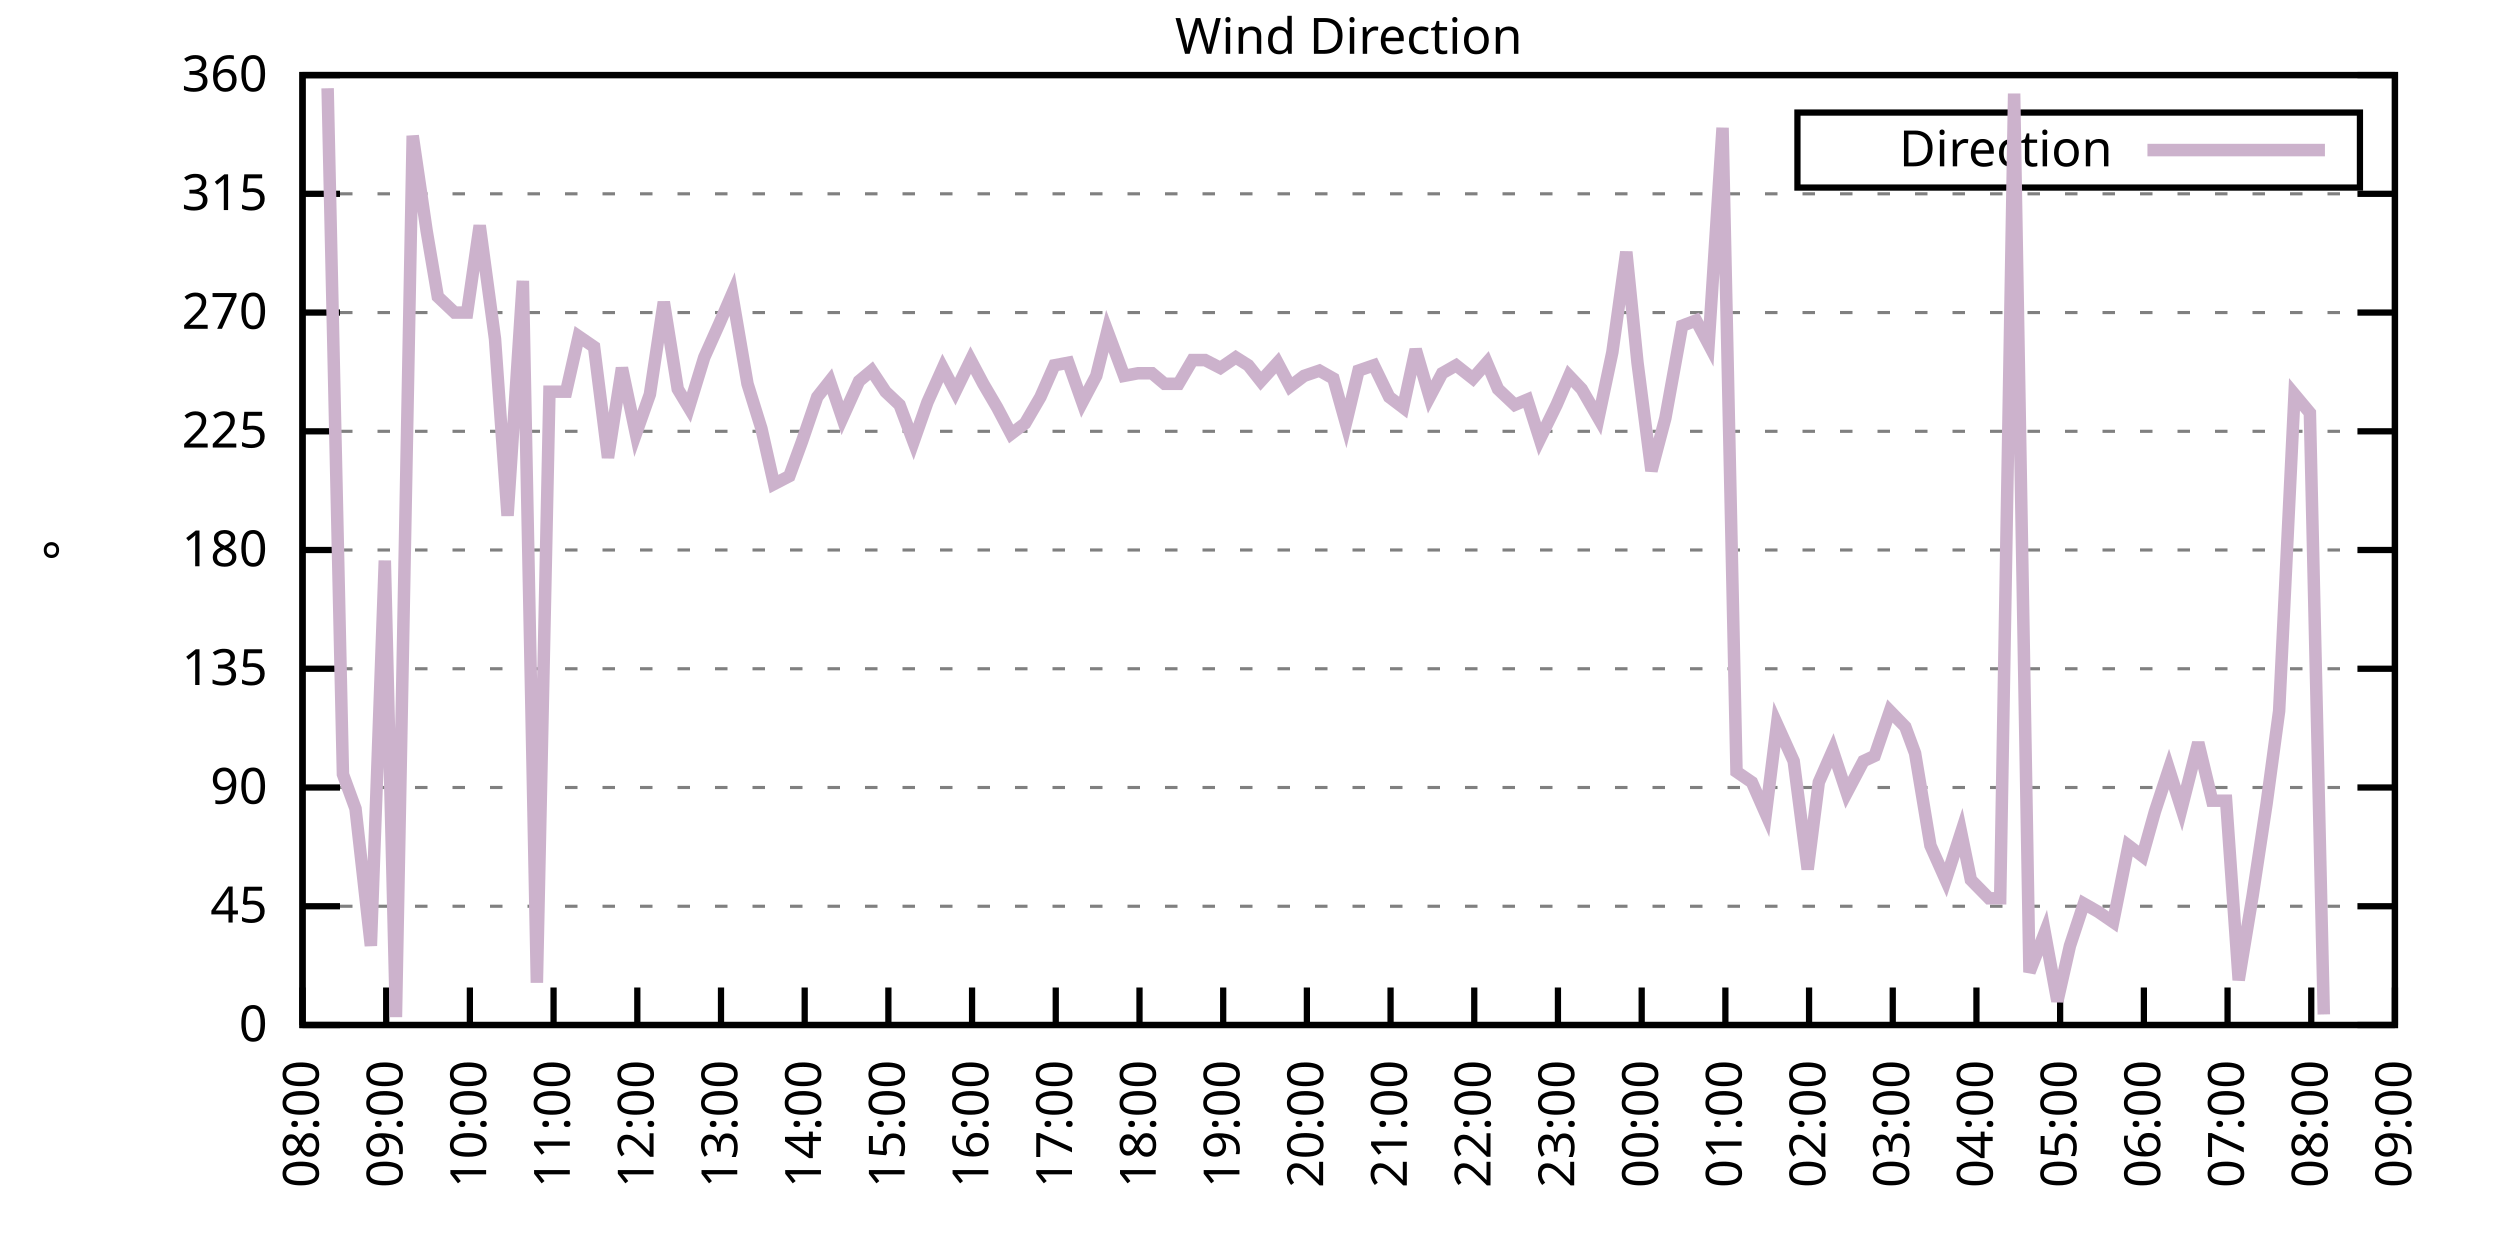
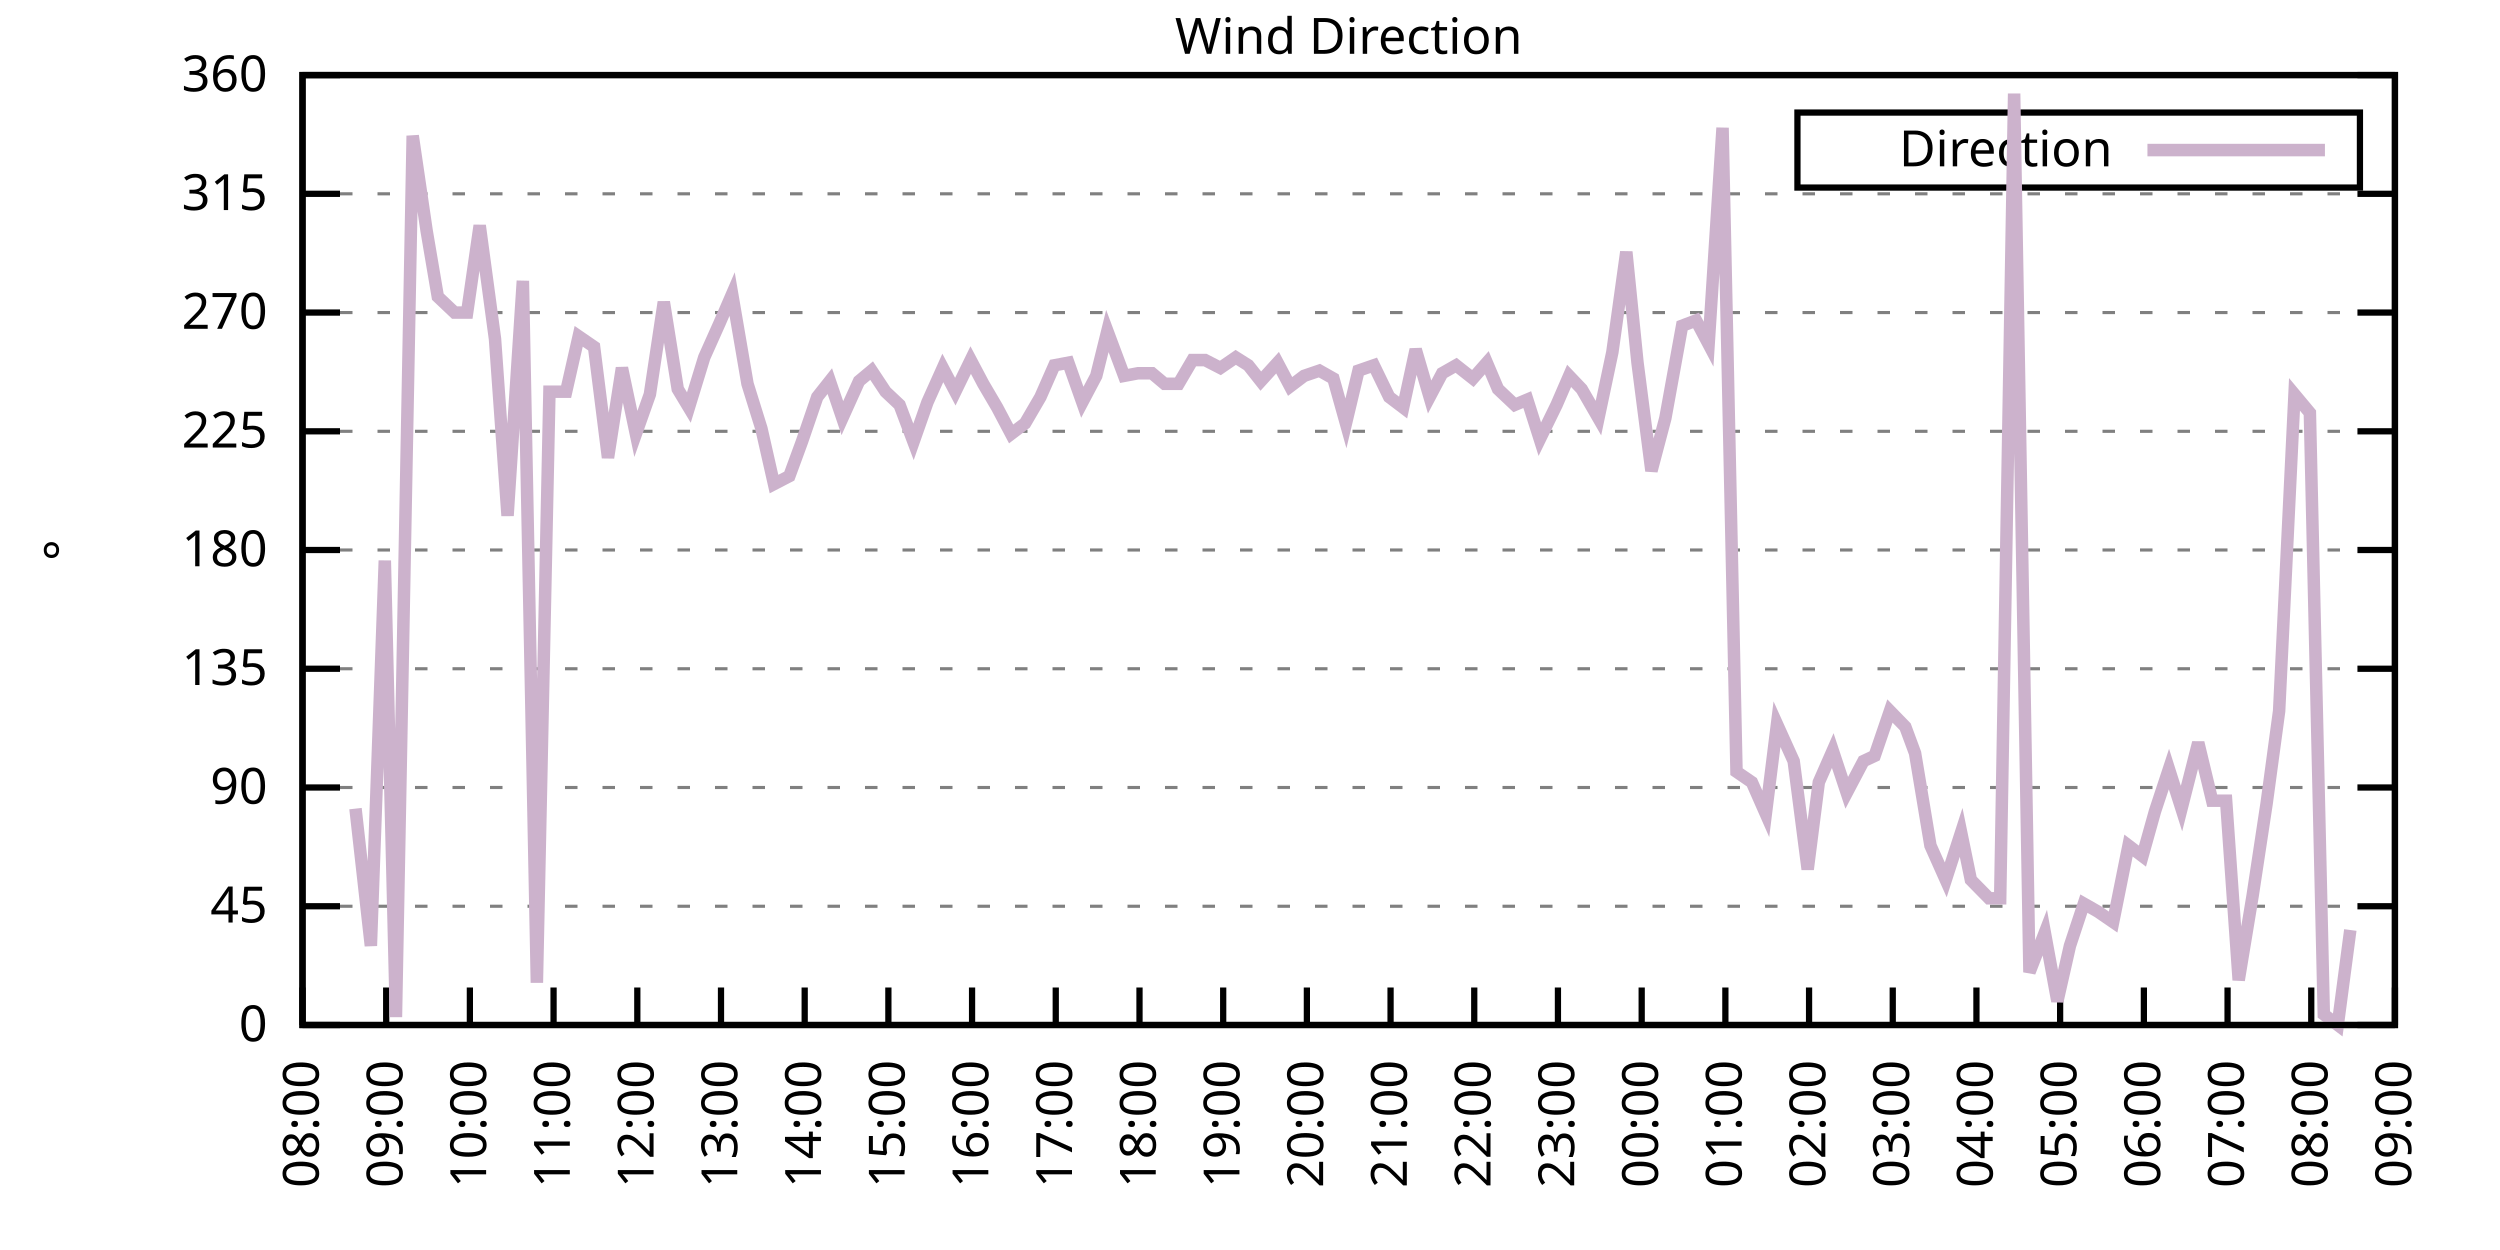
<svg xmlns="http://www.w3.org/2000/svg" xmlns:xlink="http://www.w3.org/1999/xlink" width="400" height="200" viewBox="0 0 400 200">
  <g id="gnuplot_canvas">
    <rect x="0" y="0" width="400" height="200" fill="none" />
    <defs>
      <circle id="gpDot" r="0.5" stroke-width="0.5" stroke="currentColor" />
      <path id="gpPt0" stroke-width="0.333" stroke="currentColor" d="M-1,0 h2 M0,-1 v2" />
      <path id="gpPt1" stroke-width="0.333" stroke="currentColor" d="M-1,-1 L1,1 M1,-1 L-1,1" />
      <path id="gpPt2" stroke-width="0.333" stroke="currentColor" d="M-1,0 L1,0 M0,-1 L0,1 M-1,-1 L1,1 M-1,1 L1,-1" />
      <rect id="gpPt3" stroke-width="0.333" stroke="currentColor" x="-1" y="-1" width="2" height="2" />
      <rect id="gpPt4" stroke-width="0.333" stroke="currentColor" fill="currentColor" x="-1" y="-1" width="2" height="2" />
      <circle id="gpPt5" stroke-width="0.333" stroke="currentColor" cx="0" cy="0" r="1" />
      <use xlink:href="#gpPt5" id="gpPt6" fill="currentColor" stroke="none" />
      <path id="gpPt7" stroke-width="0.333" stroke="currentColor" d="M0,-1.33 L-1.33,0.67 L1.33,0.67 z" />
      <use xlink:href="#gpPt7" id="gpPt8" fill="currentColor" stroke="none" />
      <use xlink:href="#gpPt7" id="gpPt9" stroke="currentColor" transform="rotate(180)" />
      <use xlink:href="#gpPt9" id="gpPt10" fill="currentColor" stroke="none" />
      <use xlink:href="#gpPt3" id="gpPt11" stroke="currentColor" transform="rotate(45)" />
      <use xlink:href="#gpPt11" id="gpPt12" fill="currentColor" stroke="none" />
      <path id="gpPt13" stroke-width="0.333" stroke="currentColor" d="M0,1.330 L1.265,0.411 L0.782,-1.067 L-0.782,-1.076 L-1.265,0.411 z" />
      <use xlink:href="#gpPt13" id="gpPt14" fill="currentColor" stroke="none" />
      <filter id="textbox" filterUnits="objectBoundingBox" x="0" y="0" height="1" width="1">
        <feFlood flood-color="white" flood-opacity="1" result="bgnd" />
        <feComposite in="SourceGraphic" in2="bgnd" operator="atop" />
      </filter>
      <filter id="greybox" filterUnits="objectBoundingBox" x="0" y="0" height="1" width="1">
        <feFlood flood-color="lightgrey" flood-opacity="1" result="grey" />
        <feComposite in="SourceGraphic" in2="grey" operator="atop" />
      </filter>
    </defs>
    <g fill="none" color="white" stroke="currentColor" stroke-width="1.00" stroke-linecap="butt" stroke-linejoin="miter">
</g>
    <g fill="none" color="black" stroke="currentColor" stroke-width="1.00" stroke-linecap="butt" stroke-linejoin="miter">
      <g stroke="none" shape-rendering="crispEdges">
        <polygon fill="rgb(255, 255, 255)" points="48.40,164.00 383.18,164.00 383.18,12.02 48.40,12.02 " />
      </g>
    </g>
    <g fill="none" color="black" stroke="currentColor" stroke-width="1.00" stroke-linecap="butt" stroke-linejoin="miter">
</g>
    <g fill="none" color="black" stroke="black" stroke-width="0.50" stroke-linecap="butt" stroke-linejoin="miter">
</g>
    <g fill="none" color="gray" stroke="currentColor" stroke-width="0.50" stroke-linecap="butt" stroke-linejoin="miter">
      <path stroke="gray" stroke-dasharray="2,4" class="gridline" d="M48.40,164.00 L383.19,164.00  " />
    </g>
    <g fill="none" color="gray" stroke="gray" stroke-width="1.00" stroke-linecap="butt" stroke-linejoin="miter">
</g>
    <g fill="none" color="black" stroke="currentColor" stroke-width="1.00" stroke-linecap="butt" stroke-linejoin="miter">
      <path stroke="black" d="M48.40,164.00 L54.40,164.00 M383.19,164.00 L377.19,164.00  " />
      <g transform="translate(42.80,166.60)" stroke="none" fill="black" font-family="Sans" font-size="8.00" text-anchor="end">
        <text>
          <tspan font-family="Sans"> 0</tspan>
        </text>
      </g>
    </g>
    <g fill="none" color="black" stroke="currentColor" stroke-width="1.00" stroke-linecap="butt" stroke-linejoin="miter">
</g>
    <g fill="none" color="black" stroke="black" stroke-width="0.50" stroke-linecap="butt" stroke-linejoin="miter">
</g>
    <g fill="none" color="gray" stroke="currentColor" stroke-width="0.50" stroke-linecap="butt" stroke-linejoin="miter">
      <path stroke="gray" stroke-dasharray="2,4" class="gridline" d="M48.40,145.00 L383.19,145.00  " />
    </g>
    <g fill="none" color="gray" stroke="gray" stroke-width="1.00" stroke-linecap="butt" stroke-linejoin="miter">
</g>
    <g fill="none" color="black" stroke="currentColor" stroke-width="1.00" stroke-linecap="butt" stroke-linejoin="miter">
      <path stroke="black" d="M48.40,145.00 L54.40,145.00 M383.19,145.00 L377.19,145.00  " />
      <g transform="translate(42.80,147.60)" stroke="none" fill="black" font-family="Sans" font-size="8.00" text-anchor="end">
        <text>
          <tspan font-family="Sans"> 45</tspan>
        </text>
      </g>
    </g>
    <g fill="none" color="black" stroke="currentColor" stroke-width="1.00" stroke-linecap="butt" stroke-linejoin="miter">
</g>
    <g fill="none" color="black" stroke="black" stroke-width="0.50" stroke-linecap="butt" stroke-linejoin="miter">
</g>
    <g fill="none" color="gray" stroke="currentColor" stroke-width="0.50" stroke-linecap="butt" stroke-linejoin="miter">
      <path stroke="gray" stroke-dasharray="2,4" class="gridline" d="M48.40,126.00 L383.19,126.00  " />
    </g>
    <g fill="none" color="gray" stroke="gray" stroke-width="1.00" stroke-linecap="butt" stroke-linejoin="miter">
</g>
    <g fill="none" color="black" stroke="currentColor" stroke-width="1.00" stroke-linecap="butt" stroke-linejoin="miter">
      <path stroke="black" d="M48.40,126.00 L54.40,126.00 M383.19,126.00 L377.19,126.00  " />
      <g transform="translate(42.80,128.60)" stroke="none" fill="black" font-family="Sans" font-size="8.00" text-anchor="end">
        <text>
          <tspan font-family="Sans"> 90</tspan>
        </text>
      </g>
    </g>
    <g fill="none" color="black" stroke="currentColor" stroke-width="1.00" stroke-linecap="butt" stroke-linejoin="miter">
</g>
    <g fill="none" color="black" stroke="black" stroke-width="0.50" stroke-linecap="butt" stroke-linejoin="miter">
</g>
    <g fill="none" color="gray" stroke="currentColor" stroke-width="0.50" stroke-linecap="butt" stroke-linejoin="miter">
      <path stroke="gray" stroke-dasharray="2,4" class="gridline" d="M48.40,107.00 L383.19,107.00  " />
    </g>
    <g fill="none" color="gray" stroke="gray" stroke-width="1.00" stroke-linecap="butt" stroke-linejoin="miter">
</g>
    <g fill="none" color="black" stroke="currentColor" stroke-width="1.00" stroke-linecap="butt" stroke-linejoin="miter">
      <path stroke="black" d="M48.40,107.00 L54.40,107.00 M383.19,107.00 L377.19,107.00  " />
      <g transform="translate(42.80,109.60)" stroke="none" fill="black" font-family="Sans" font-size="8.00" text-anchor="end">
        <text>
          <tspan font-family="Sans"> 135</tspan>
        </text>
      </g>
    </g>
    <g fill="none" color="black" stroke="currentColor" stroke-width="1.00" stroke-linecap="butt" stroke-linejoin="miter">
</g>
    <g fill="none" color="black" stroke="black" stroke-width="0.50" stroke-linecap="butt" stroke-linejoin="miter">
</g>
    <g fill="none" color="gray" stroke="currentColor" stroke-width="0.50" stroke-linecap="butt" stroke-linejoin="miter">
      <path stroke="gray" stroke-dasharray="2,4" class="gridline" d="M48.40,88.00 L383.19,88.00  " />
    </g>
    <g fill="none" color="gray" stroke="gray" stroke-width="1.00" stroke-linecap="butt" stroke-linejoin="miter">
</g>
    <g fill="none" color="black" stroke="currentColor" stroke-width="1.00" stroke-linecap="butt" stroke-linejoin="miter">
      <path stroke="black" d="M48.40,88.00 L54.40,88.00 M383.19,88.00 L377.19,88.00  " />
      <g transform="translate(42.80,90.60)" stroke="none" fill="black" font-family="Sans" font-size="8.00" text-anchor="end">
        <text>
          <tspan font-family="Sans"> 180</tspan>
        </text>
      </g>
    </g>
    <g fill="none" color="black" stroke="currentColor" stroke-width="1.00" stroke-linecap="butt" stroke-linejoin="miter">
</g>
    <g fill="none" color="black" stroke="black" stroke-width="0.50" stroke-linecap="butt" stroke-linejoin="miter">
</g>
    <g fill="none" color="gray" stroke="currentColor" stroke-width="0.50" stroke-linecap="butt" stroke-linejoin="miter">
      <path stroke="gray" stroke-dasharray="2,4" class="gridline" d="M48.40,69.01 L383.19,69.01  " />
    </g>
    <g fill="none" color="gray" stroke="gray" stroke-width="1.00" stroke-linecap="butt" stroke-linejoin="miter">
</g>
    <g fill="none" color="black" stroke="currentColor" stroke-width="1.00" stroke-linecap="butt" stroke-linejoin="miter">
      <path stroke="black" d="M48.40,69.01 L54.40,69.01 M383.19,69.01 L377.19,69.01  " />
      <g transform="translate(42.80,71.61)" stroke="none" fill="black" font-family="Sans" font-size="8.00" text-anchor="end">
        <text>
          <tspan font-family="Sans"> 225</tspan>
        </text>
      </g>
    </g>
    <g fill="none" color="black" stroke="currentColor" stroke-width="1.00" stroke-linecap="butt" stroke-linejoin="miter">
</g>
    <g fill="none" color="black" stroke="black" stroke-width="0.50" stroke-linecap="butt" stroke-linejoin="miter">
</g>
    <g fill="none" color="gray" stroke="currentColor" stroke-width="0.50" stroke-linecap="butt" stroke-linejoin="miter">
      <path stroke="gray" stroke-dasharray="2,4" class="gridline" d="M48.40,50.01 L383.19,50.01  " />
    </g>
    <g fill="none" color="gray" stroke="gray" stroke-width="1.00" stroke-linecap="butt" stroke-linejoin="miter">
</g>
    <g fill="none" color="black" stroke="currentColor" stroke-width="1.00" stroke-linecap="butt" stroke-linejoin="miter">
      <path stroke="black" d="M48.40,50.01 L54.40,50.01 M383.19,50.01 L377.19,50.01  " />
      <g transform="translate(42.80,52.61)" stroke="none" fill="black" font-family="Sans" font-size="8.00" text-anchor="end">
        <text>
          <tspan font-family="Sans"> 270</tspan>
        </text>
      </g>
    </g>
    <g fill="none" color="black" stroke="currentColor" stroke-width="1.00" stroke-linecap="butt" stroke-linejoin="miter">
</g>
    <g fill="none" color="black" stroke="black" stroke-width="0.50" stroke-linecap="butt" stroke-linejoin="miter">
</g>
    <g fill="none" color="gray" stroke="currentColor" stroke-width="0.50" stroke-linecap="butt" stroke-linejoin="miter">
      <path stroke="gray" stroke-dasharray="2,4" class="gridline" d="M48.40,31.01 L383.19,31.01  " />
    </g>
    <g fill="none" color="gray" stroke="gray" stroke-width="1.00" stroke-linecap="butt" stroke-linejoin="miter">
</g>
    <g fill="none" color="black" stroke="currentColor" stroke-width="1.00" stroke-linecap="butt" stroke-linejoin="miter">
      <path stroke="black" d="M48.40,31.01 L54.40,31.01 M383.19,31.01 L377.19,31.01  " />
      <g transform="translate(42.80,33.61)" stroke="none" fill="black" font-family="Sans" font-size="8.00" text-anchor="end">
        <text>
          <tspan font-family="Sans"> 315</tspan>
        </text>
      </g>
    </g>
    <g fill="none" color="black" stroke="currentColor" stroke-width="1.00" stroke-linecap="butt" stroke-linejoin="miter">
</g>
    <g fill="none" color="black" stroke="black" stroke-width="0.50" stroke-linecap="butt" stroke-linejoin="miter">
</g>
    <g fill="none" color="gray" stroke="currentColor" stroke-width="0.50" stroke-linecap="butt" stroke-linejoin="miter">
      <path stroke="gray" stroke-dasharray="2,4" class="gridline" d="M48.40,12.01 L383.19,12.01  " />
    </g>
    <g fill="none" color="gray" stroke="gray" stroke-width="1.00" stroke-linecap="butt" stroke-linejoin="miter">
</g>
    <g fill="none" color="black" stroke="currentColor" stroke-width="1.00" stroke-linecap="butt" stroke-linejoin="miter">
      <path stroke="black" d="M48.40,12.01 L54.40,12.01 M383.19,12.01 L377.19,12.01  " />
      <g transform="translate(42.80,14.61)" stroke="none" fill="black" font-family="Sans" font-size="8.00" text-anchor="end">
        <text>
          <tspan font-family="Sans"> 360</tspan>
        </text>
      </g>
    </g>
    <g fill="none" color="black" stroke="currentColor" stroke-width="1.00" stroke-linecap="butt" stroke-linejoin="miter">
      <path stroke="black" d="M48.40,164.00 L48.40,158.00  " />
      <g transform="translate(51.00,169.60) rotate(270.00)" stroke="none" fill="black" font-family="Sans" font-size="8.00" text-anchor="end">
        <text>
          <tspan font-family="Sans">08:00</tspan>
        </text>
      </g>
    </g>
    <g fill="none" color="black" stroke="currentColor" stroke-width="1.00" stroke-linecap="butt" stroke-linejoin="miter">
      <path stroke="black" d="M61.79,164.00 L61.79,158.00  " />
      <g transform="translate(64.39,169.60) rotate(270.00)" stroke="none" fill="black" font-family="Sans" font-size="8.00" text-anchor="end">
        <text>
          <tspan font-family="Sans">09:00</tspan>
        </text>
      </g>
    </g>
    <g fill="none" color="black" stroke="currentColor" stroke-width="1.00" stroke-linecap="butt" stroke-linejoin="miter">
      <path stroke="black" d="M75.18,164.00 L75.18,158.00  " />
      <g transform="translate(77.78,169.60) rotate(270.00)" stroke="none" fill="black" font-family="Sans" font-size="8.00" text-anchor="end">
        <text>
          <tspan font-family="Sans">10:00</tspan>
        </text>
      </g>
    </g>
    <g fill="none" color="black" stroke="currentColor" stroke-width="1.00" stroke-linecap="butt" stroke-linejoin="miter">
      <path stroke="black" d="M88.57,164.00 L88.57,158.00  " />
      <g transform="translate(91.17,169.60) rotate(270.00)" stroke="none" fill="black" font-family="Sans" font-size="8.00" text-anchor="end">
        <text>
          <tspan font-family="Sans">11:00</tspan>
        </text>
      </g>
    </g>
    <g fill="none" color="black" stroke="currentColor" stroke-width="1.00" stroke-linecap="butt" stroke-linejoin="miter">
      <path stroke="black" d="M101.97,164.00 L101.97,158.00  " />
      <g transform="translate(104.57,169.60) rotate(270.00)" stroke="none" fill="black" font-family="Sans" font-size="8.00" text-anchor="end">
        <text>
          <tspan font-family="Sans">12:00</tspan>
        </text>
      </g>
    </g>
    <g fill="none" color="black" stroke="currentColor" stroke-width="1.00" stroke-linecap="butt" stroke-linejoin="miter">
      <path stroke="black" d="M115.36,164.00 L115.36,158.00  " />
      <g transform="translate(117.96,169.60) rotate(270.00)" stroke="none" fill="black" font-family="Sans" font-size="8.00" text-anchor="end">
        <text>
          <tspan font-family="Sans">13:00</tspan>
        </text>
      </g>
    </g>
    <g fill="none" color="black" stroke="currentColor" stroke-width="1.00" stroke-linecap="butt" stroke-linejoin="miter">
      <path stroke="black" d="M128.75,164.00 L128.75,158.00  " />
      <g transform="translate(131.35,169.60) rotate(270.00)" stroke="none" fill="black" font-family="Sans" font-size="8.00" text-anchor="end">
        <text>
          <tspan font-family="Sans">14:00</tspan>
        </text>
      </g>
    </g>
    <g fill="none" color="black" stroke="currentColor" stroke-width="1.00" stroke-linecap="butt" stroke-linejoin="miter">
      <path stroke="black" d="M142.14,164.00 L142.14,158.00  " />
      <g transform="translate(144.74,169.60) rotate(270.00)" stroke="none" fill="black" font-family="Sans" font-size="8.00" text-anchor="end">
        <text>
          <tspan font-family="Sans">15:00</tspan>
        </text>
      </g>
    </g>
    <g fill="none" color="black" stroke="currentColor" stroke-width="1.00" stroke-linecap="butt" stroke-linejoin="miter">
      <path stroke="black" d="M155.53,164.00 L155.53,158.00  " />
      <g transform="translate(158.13,169.60) rotate(270.00)" stroke="none" fill="black" font-family="Sans" font-size="8.00" text-anchor="end">
        <text>
          <tspan font-family="Sans">16:00</tspan>
        </text>
      </g>
    </g>
    <g fill="none" color="black" stroke="currentColor" stroke-width="1.00" stroke-linecap="butt" stroke-linejoin="miter">
      <path stroke="black" d="M168.92,164.00 L168.92,158.00  " />
      <g transform="translate(171.52,169.60) rotate(270.00)" stroke="none" fill="black" font-family="Sans" font-size="8.00" text-anchor="end">
        <text>
          <tspan font-family="Sans">17:00</tspan>
        </text>
      </g>
    </g>
    <g fill="none" color="black" stroke="currentColor" stroke-width="1.00" stroke-linecap="butt" stroke-linejoin="miter">
      <path stroke="black" d="M182.32,164.00 L182.32,158.00  " />
      <g transform="translate(184.92,169.60) rotate(270.00)" stroke="none" fill="black" font-family="Sans" font-size="8.00" text-anchor="end">
        <text>
          <tspan font-family="Sans">18:00</tspan>
        </text>
      </g>
    </g>
    <g fill="none" color="black" stroke="currentColor" stroke-width="1.00" stroke-linecap="butt" stroke-linejoin="miter">
      <path stroke="black" d="M195.71,164.00 L195.71,158.00  " />
      <g transform="translate(198.31,169.60) rotate(270.00)" stroke="none" fill="black" font-family="Sans" font-size="8.00" text-anchor="end">
        <text>
          <tspan font-family="Sans">19:00</tspan>
        </text>
      </g>
    </g>
    <g fill="none" color="black" stroke="currentColor" stroke-width="1.00" stroke-linecap="butt" stroke-linejoin="miter">
      <path stroke="black" d="M209.10,164.00 L209.10,158.00  " />
      <g transform="translate(211.70,169.60) rotate(270.00)" stroke="none" fill="black" font-family="Sans" font-size="8.00" text-anchor="end">
        <text>
          <tspan font-family="Sans">20:00</tspan>
        </text>
      </g>
    </g>
    <g fill="none" color="black" stroke="currentColor" stroke-width="1.00" stroke-linecap="butt" stroke-linejoin="miter">
      <path stroke="black" d="M222.49,164.00 L222.49,158.00  " />
      <g transform="translate(225.09,169.60) rotate(270.00)" stroke="none" fill="black" font-family="Sans" font-size="8.00" text-anchor="end">
        <text>
          <tspan font-family="Sans">21:00</tspan>
        </text>
      </g>
    </g>
    <g fill="none" color="black" stroke="currentColor" stroke-width="1.00" stroke-linecap="butt" stroke-linejoin="miter">
      <path stroke="black" d="M235.88,164.00 L235.88,158.00  " />
      <g transform="translate(238.48,169.60) rotate(270.00)" stroke="none" fill="black" font-family="Sans" font-size="8.00" text-anchor="end">
        <text>
          <tspan font-family="Sans">22:00</tspan>
        </text>
      </g>
    </g>
    <g fill="none" color="black" stroke="currentColor" stroke-width="1.00" stroke-linecap="butt" stroke-linejoin="miter">
      <path stroke="black" d="M249.27,164.00 L249.27,158.00  " />
      <g transform="translate(251.87,169.60) rotate(270.00)" stroke="none" fill="black" font-family="Sans" font-size="8.00" text-anchor="end">
        <text>
          <tspan font-family="Sans">23:00</tspan>
        </text>
      </g>
    </g>
    <g fill="none" color="black" stroke="currentColor" stroke-width="1.00" stroke-linecap="butt" stroke-linejoin="miter">
      <path stroke="black" d="M262.67,164.00 L262.67,158.00  " />
      <g transform="translate(265.27,169.60) rotate(270.00)" stroke="none" fill="black" font-family="Sans" font-size="8.00" text-anchor="end">
        <text>
          <tspan font-family="Sans">00:00</tspan>
        </text>
      </g>
    </g>
    <g fill="none" color="black" stroke="currentColor" stroke-width="1.00" stroke-linecap="butt" stroke-linejoin="miter">
      <path stroke="black" d="M276.06,164.00 L276.06,158.00  " />
      <g transform="translate(278.66,169.60) rotate(270.00)" stroke="none" fill="black" font-family="Sans" font-size="8.00" text-anchor="end">
        <text>
          <tspan font-family="Sans">01:00</tspan>
        </text>
      </g>
    </g>
    <g fill="none" color="black" stroke="currentColor" stroke-width="1.00" stroke-linecap="butt" stroke-linejoin="miter">
      <path stroke="black" d="M289.45,164.00 L289.45,158.00  " />
      <g transform="translate(292.05,169.60) rotate(270.00)" stroke="none" fill="black" font-family="Sans" font-size="8.00" text-anchor="end">
        <text>
          <tspan font-family="Sans">02:00</tspan>
        </text>
      </g>
    </g>
    <g fill="none" color="black" stroke="currentColor" stroke-width="1.00" stroke-linecap="butt" stroke-linejoin="miter">
      <path stroke="black" d="M302.84,164.00 L302.84,158.00  " />
      <g transform="translate(305.44,169.60) rotate(270.00)" stroke="none" fill="black" font-family="Sans" font-size="8.00" text-anchor="end">
        <text>
          <tspan font-family="Sans">03:00</tspan>
        </text>
      </g>
    </g>
    <g fill="none" color="black" stroke="currentColor" stroke-width="1.00" stroke-linecap="butt" stroke-linejoin="miter">
      <path stroke="black" d="M316.23,164.00 L316.23,158.00  " />
      <g transform="translate(318.83,169.60) rotate(270.00)" stroke="none" fill="black" font-family="Sans" font-size="8.00" text-anchor="end">
        <text>
          <tspan font-family="Sans">04:00</tspan>
        </text>
      </g>
    </g>
    <g fill="none" color="black" stroke="currentColor" stroke-width="1.00" stroke-linecap="butt" stroke-linejoin="miter">
      <path stroke="black" d="M329.62,164.00 L329.62,158.00  " />
      <g transform="translate(332.22,169.60) rotate(270.00)" stroke="none" fill="black" font-family="Sans" font-size="8.00" text-anchor="end">
        <text>
          <tspan font-family="Sans">05:00</tspan>
        </text>
      </g>
    </g>
    <g fill="none" color="black" stroke="currentColor" stroke-width="1.00" stroke-linecap="butt" stroke-linejoin="miter">
      <path stroke="black" d="M343.02,164.00 L343.02,158.00  " />
      <g transform="translate(345.62,169.60) rotate(270.00)" stroke="none" fill="black" font-family="Sans" font-size="8.00" text-anchor="end">
        <text>
          <tspan font-family="Sans">06:00</tspan>
        </text>
      </g>
    </g>
    <g fill="none" color="black" stroke="currentColor" stroke-width="1.00" stroke-linecap="butt" stroke-linejoin="miter">
      <path stroke="black" d="M356.41,164.00 L356.41,158.00  " />
      <g transform="translate(359.01,169.60) rotate(270.00)" stroke="none" fill="black" font-family="Sans" font-size="8.00" text-anchor="end">
        <text>
          <tspan font-family="Sans">07:00</tspan>
        </text>
      </g>
    </g>
    <g fill="none" color="black" stroke="currentColor" stroke-width="1.00" stroke-linecap="butt" stroke-linejoin="miter">
      <path stroke="black" d="M369.80,164.00 L369.80,158.00  " />
      <g transform="translate(372.40,169.60) rotate(270.00)" stroke="none" fill="black" font-family="Sans" font-size="8.00" text-anchor="end">
        <text>
          <tspan font-family="Sans">08:00</tspan>
        </text>
      </g>
    </g>
    <g fill="none" color="black" stroke="currentColor" stroke-width="1.00" stroke-linecap="butt" stroke-linejoin="miter">
      <path stroke="black" d="M383.19,164.00 L383.19,158.00  " />
      <g transform="translate(385.79,169.60) rotate(270.00)" stroke="none" fill="black" font-family="Sans" font-size="8.00" text-anchor="end">
        <text>
          <tspan font-family="Sans">09:00</tspan>
        </text>
      </g>
    </g>
    <g fill="none" color="black" stroke="currentColor" stroke-width="1.00" stroke-linecap="butt" stroke-linejoin="miter">
</g>
    <g fill="none" color="black" stroke="currentColor" stroke-width="1.00" stroke-linecap="butt" stroke-linejoin="miter">
      <path stroke="black" d="M48.40,12.01 L48.40,164.00 L383.19,164.00 L383.19,12.01 L48.40,12.01 Z  " />
    </g>
    <g fill="none" color="black" stroke="currentColor" stroke-width="1.00" stroke-linecap="butt" stroke-linejoin="miter">
</g>
    <g fill="none" color="black" stroke="currentColor" stroke-width="1.00" stroke-linecap="butt" stroke-linejoin="miter">
      <path stroke="black" d="M287.59,30.01 L287.59,18.01 L377.59,18.01 L377.59,30.01 L287.59,30.01 Z  " />
    </g>
    <g id="Wind_direction_plot_1">
      <g fill="none" color="white" stroke="black" stroke-width="2.00" stroke-linecap="butt" stroke-linejoin="miter">
</g>
      <g fill="none" color="black" stroke="currentColor" stroke-width="2.00" stroke-linecap="butt" stroke-linejoin="miter">
        <g transform="translate(337.99,26.61)" stroke="none" fill="black" font-family="Sans" font-size="8.00" text-anchor="end">
          <text>
            <tspan font-family="Sans">Direction</tspan>
          </text>
        </g>
      </g>
      <g fill="none" color="black" stroke="currentColor" stroke-width="2.00" stroke-linecap="butt" stroke-linejoin="miter">
-         <path stroke="rgb(204, 178, 204)" d="M343.59,24.01 L371.99,24.01 M52.42,14.12 L54.87,123.89 L56.88,129.38 L59.34,151.33 L61.57,89.69 L63.35,162.73   L66.03,21.72 L68.26,36.92 L70.05,47.47 L72.73,50.01 L74.74,50.01 L76.75,36.08 L79.20,54.23 L81.21,82.52   L83.66,44.94 L85.90,157.24 L87.91,62.67 L90.58,62.67 L92.59,53.81 L95.05,55.50 L97.28,73.23 L99.51,58.87   L101.74,69.43 L103.98,63.10 L106.21,48.32 L108.44,62.25 L110.22,65.21 L112.68,57.18 L115.13,51.70 L117.14,47.05   L119.60,61.41 L121.83,68.58 L123.84,77.45 L126.29,76.18 L128.30,70.70 L130.76,63.52 L132.77,60.98 L134.78,66.90   L137.45,60.98 L139.46,59.30 L141.69,62.67 L143.93,64.78 L146.16,70.70 L148.39,64.36 L150.85,58.87 L152.85,62.67   L155.31,57.61 L157.32,61.41 L159.55,65.21 L161.78,69.43 L164.01,67.74 L166.47,63.52 L168.70,58.45 L170.93,58.03   L173.17,64.36 L175.40,60.14 L177.18,52.96 L179.86,60.14 L182.09,59.72 L184.32,59.72 L186.33,61.41 L188.57,61.41   L190.80,57.61 L192.81,57.61 L195.26,58.87 L197.72,57.18 L199.73,58.45 L201.73,60.98 L204.41,58.03 L206.42,61.83   L208.65,60.14 L211.11,59.30 L213.34,60.56 L215.35,67.74 L217.36,59.30 L219.81,58.45 L222.27,63.52 L224.50,65.21   L226.51,55.92 L228.74,63.52 L230.75,59.72 L232.98,58.45 L235.66,60.56 L237.89,58.03 L239.68,62.25 L242.36,64.78   L244.36,63.94 L246.37,70.27 L249.05,64.78 L251.06,60.14 L253.07,62.25 L255.75,66.90 L257.98,56.34 L260.21,40.30   L262.00,58.03 L264.23,75.34 L266.46,66.90 L269.14,52.12 L271.37,51.27 L273.38,55.07 L275.61,20.45 L277.84,123.47   L280.30,125.16 L282.53,130.22 L284.32,115.87 L286.99,121.78 L289.23,139.09 L291.01,125.16 L293.24,120.09 L295.48,126.85   L298.15,121.78 L299.94,120.94 L302.39,113.76 L304.85,116.29 L306.41,120.51 L308.87,135.29 L311.32,140.78 L313.78,133.18   L315.34,140.78 L318.24,143.73 L320.03,143.73 L322.26,14.97 L324.71,155.56 L327.17,149.22 L329.18,160.20 L331.19,151.33   L333.42,144.58 L335.65,145.85 L338.10,147.53 L340.56,135.29 L342.79,136.98 L344.80,129.80 L347.03,123.05 L349.04,129.38   L351.72,118.83 L353.95,128.11 L356.18,128.11 L358.19,156.82 L360.42,143.31 L362.66,128.54 L364.66,113.76 L367.12,63.10   L369.58,66.05 L371.81,162.31  " />
+         <path stroke="rgb(204, 178, 204)" d="M343.59,24.01 L371.99,24.01 M56.88,129.38 L59.34,151.33 L61.57,89.69 L63.35,162.73 L66.03,21.72 L68.26,36.92   L70.05,47.47 L72.73,50.01 L74.74,50.01 L76.75,36.08 L79.20,54.23 L81.21,82.52 L83.66,44.94 L85.90,157.24   L87.91,62.67 L90.58,62.67 L92.59,53.81 L95.05,55.50 L97.28,73.23 L99.51,58.87 L101.74,69.43 L103.98,63.10   L106.21,48.32 L108.44,62.25 L110.22,65.21 L112.68,57.18 L115.13,51.70 L117.14,47.05 L119.60,61.41 L121.83,68.58   L123.84,77.45 L126.29,76.18 L128.30,70.70 L130.76,63.52 L132.77,60.98 L134.78,66.90 L137.45,60.98 L139.46,59.30   L141.69,62.67 L143.93,64.78 L146.16,70.70 L148.39,64.36 L150.85,58.87 L152.85,62.67 L155.31,57.61 L157.32,61.41   L159.55,65.21 L161.78,69.43 L164.01,67.74 L166.47,63.52 L168.70,58.45 L170.93,58.03 L173.17,64.36 L175.40,60.14   L177.18,52.96 L179.86,60.14 L182.09,59.72 L184.32,59.72 L186.33,61.41 L188.57,61.41 L190.80,57.61 L192.81,57.61   L195.26,58.87 L197.72,57.18 L199.73,58.45 L201.73,60.98 L204.41,58.03 L206.42,61.83 L208.65,60.14 L211.11,59.30   L213.34,60.56 L215.35,67.74 L217.36,59.30 L219.81,58.45 L222.27,63.52 L224.50,65.21 L226.51,55.92 L228.74,63.52   L230.75,59.72 L232.98,58.45 L235.66,60.56 L237.89,58.03 L239.68,62.25 L242.36,64.78 L244.36,63.94 L246.37,70.27   L249.05,64.78 L251.06,60.14 L253.07,62.25 L255.75,66.90 L257.98,56.34 L260.21,40.30 L262.00,58.03 L264.23,75.34   L266.46,66.90 L269.14,52.12 L271.37,51.27 L273.38,55.07 L275.61,20.45 L277.84,123.47 L280.30,125.16 L282.53,130.22   L284.32,115.87 L286.99,121.78 L289.23,139.09 L291.01,125.16 L293.24,120.09 L295.48,126.85 L298.15,121.78 L299.94,120.94   L302.39,113.76 L304.85,116.29 L306.41,120.51 L308.87,135.29 L311.32,140.78 L313.78,133.18 L315.34,140.78 L318.24,143.73   L320.03,143.73 L322.26,14.97 L324.71,155.56 L327.17,149.22 L329.18,160.20 L331.19,151.33 L333.42,144.58 L335.65,145.85   L338.10,147.53 L340.56,135.29 L342.79,136.98 L344.80,129.80 L347.03,123.05 L349.04,129.38 L351.72,118.83 L353.95,128.11   L356.18,128.11 L358.19,156.82 L360.42,143.31 L362.66,128.54 L364.66,113.76 L367.12,63.10 L369.58,66.05 L371.81,162.31   L374.04,164.00 L376.05,148.80  " />
      </g>
    </g>
    <g fill="none" color="black" stroke="currentColor" stroke-width="2.00" stroke-linecap="butt" stroke-linejoin="miter">
</g>
    <g fill="none" color="black" stroke="black" stroke-width="1.00" stroke-linecap="butt" stroke-linejoin="miter">
</g>
    <g fill="none" color="black" stroke="currentColor" stroke-width="1.00" stroke-linecap="butt" stroke-linejoin="miter">
      <path stroke="black" d="M48.40,12.01 L48.40,164.00 L383.19,164.00 L383.19,12.01 L48.40,12.01 Z  " />
      <g transform="translate(12.80,88.01) rotate(270.00)" stroke="none" fill="black" font-family="Sans" font-size="8.00" text-anchor="middle">
        <text>
          <tspan font-family="Sans">°</tspan>
        </text>
      </g>
    </g>
    <g fill="none" color="black" stroke="currentColor" stroke-width="1.00" stroke-linecap="butt" stroke-linejoin="miter">
</g>
    <g fill="none" color="black" stroke="currentColor" stroke-width="1.00" stroke-linecap="butt" stroke-linejoin="miter">
      <g transform="translate(215.79,8.61)" stroke="none" fill="black" font-family="Sans" font-size="8.00" text-anchor="middle">
        <text>
          <tspan font-family="Sans">Wind Direction</tspan>
        </text>
      </g>
    </g>
    <g fill="none" color="black" stroke="currentColor" stroke-width="1.00" stroke-linecap="butt" stroke-linejoin="miter">
</g>
  </g>
</svg>
